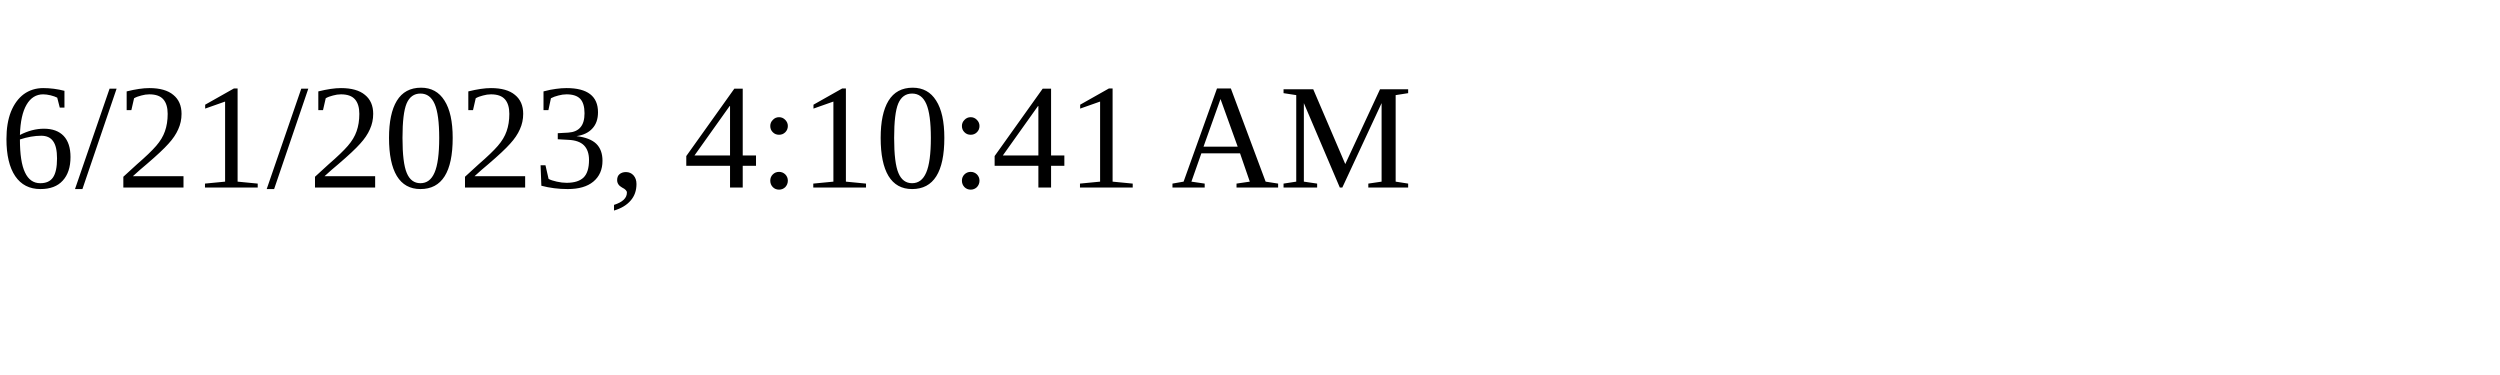
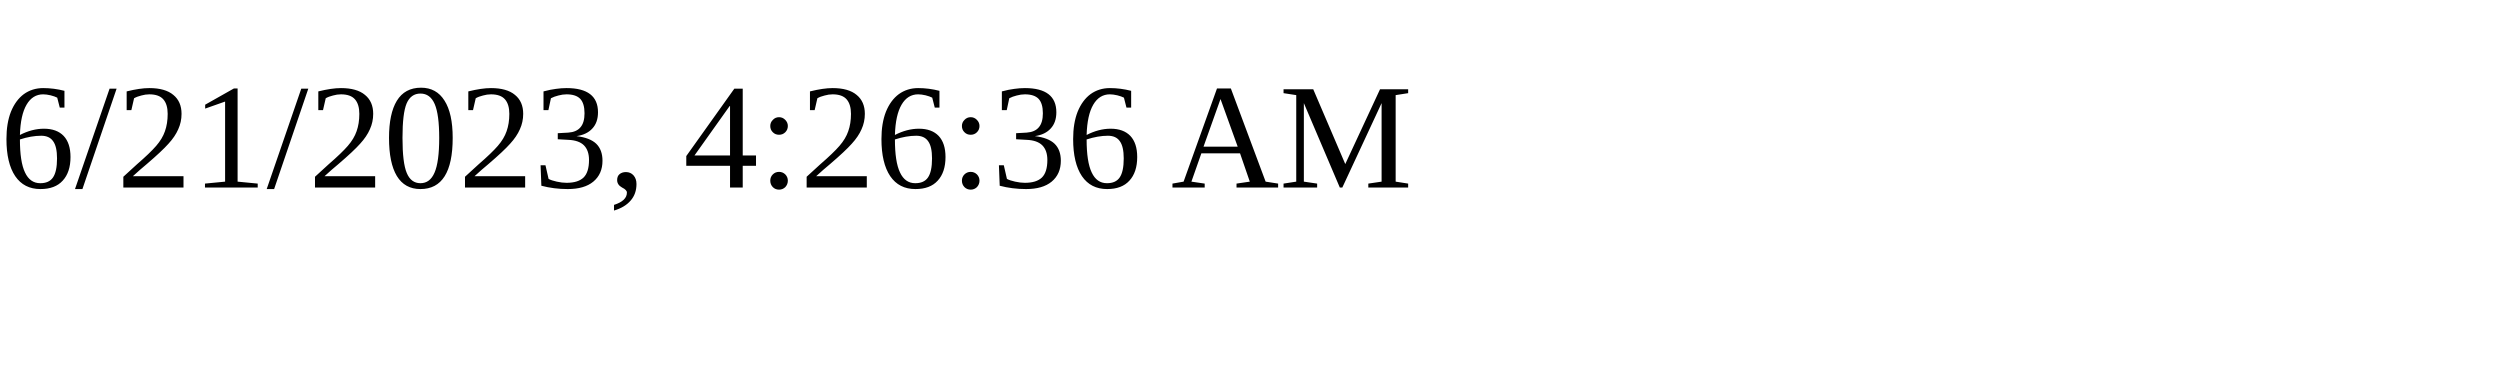
<svg xmlns="http://www.w3.org/2000/svg" height="30" width="200">
-   <text x="0" y="15">6/21/2023, 4:10:41 AM</text>
+   <text x="0" y="15">6/21/2023, 4:26:36 AM</text>
</svg>
